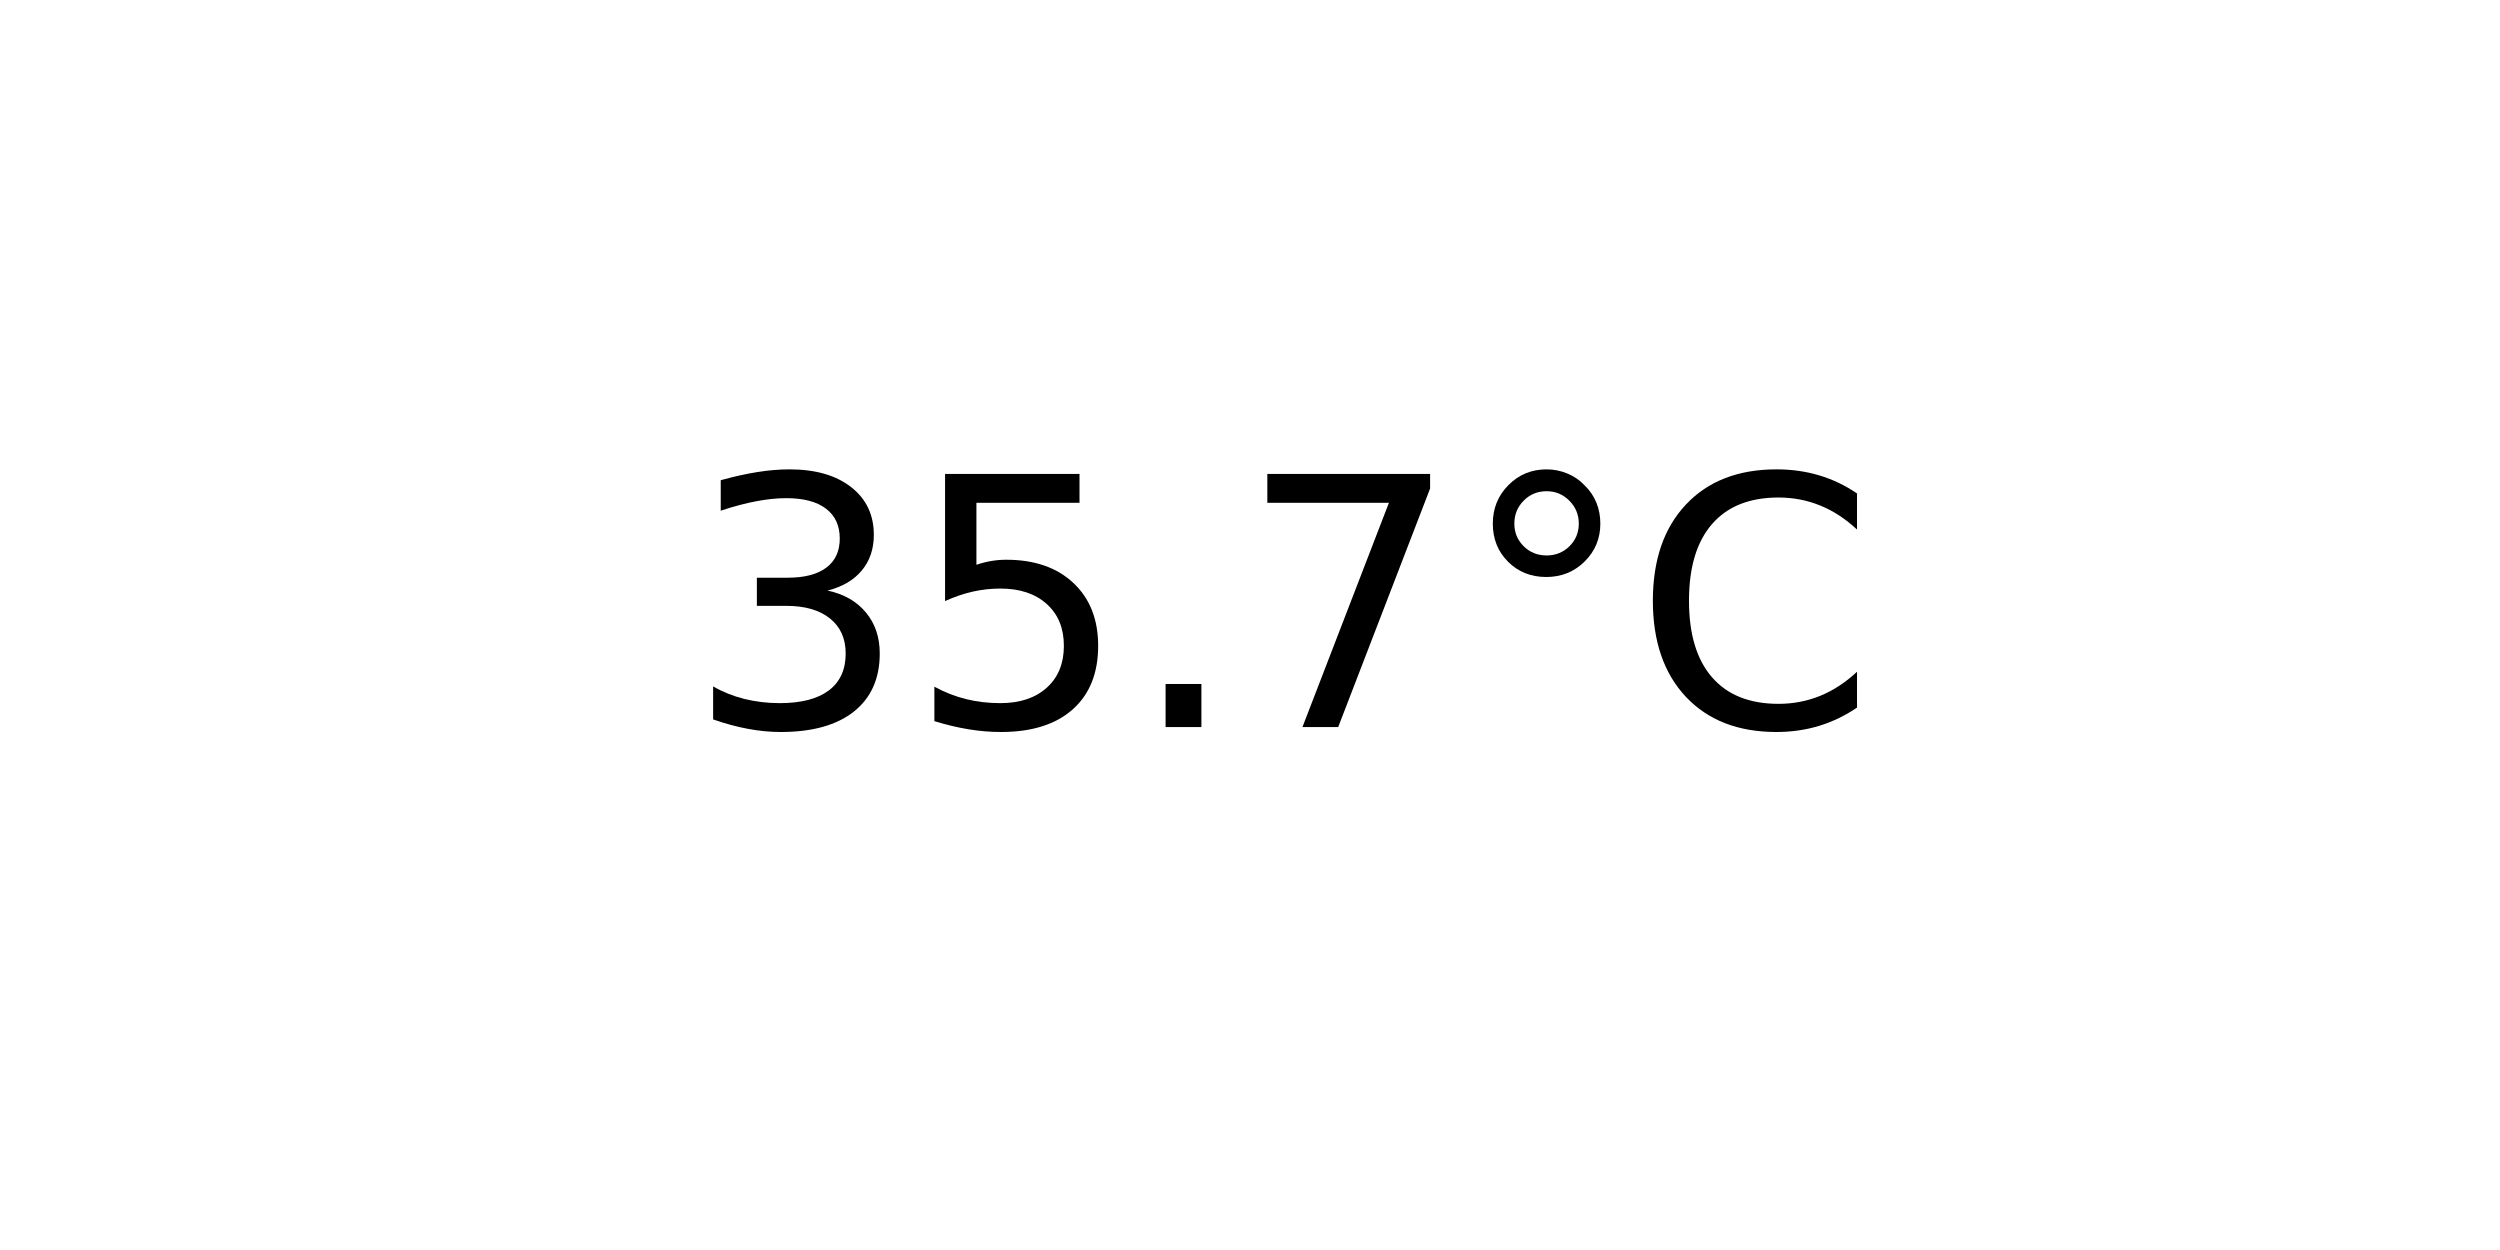
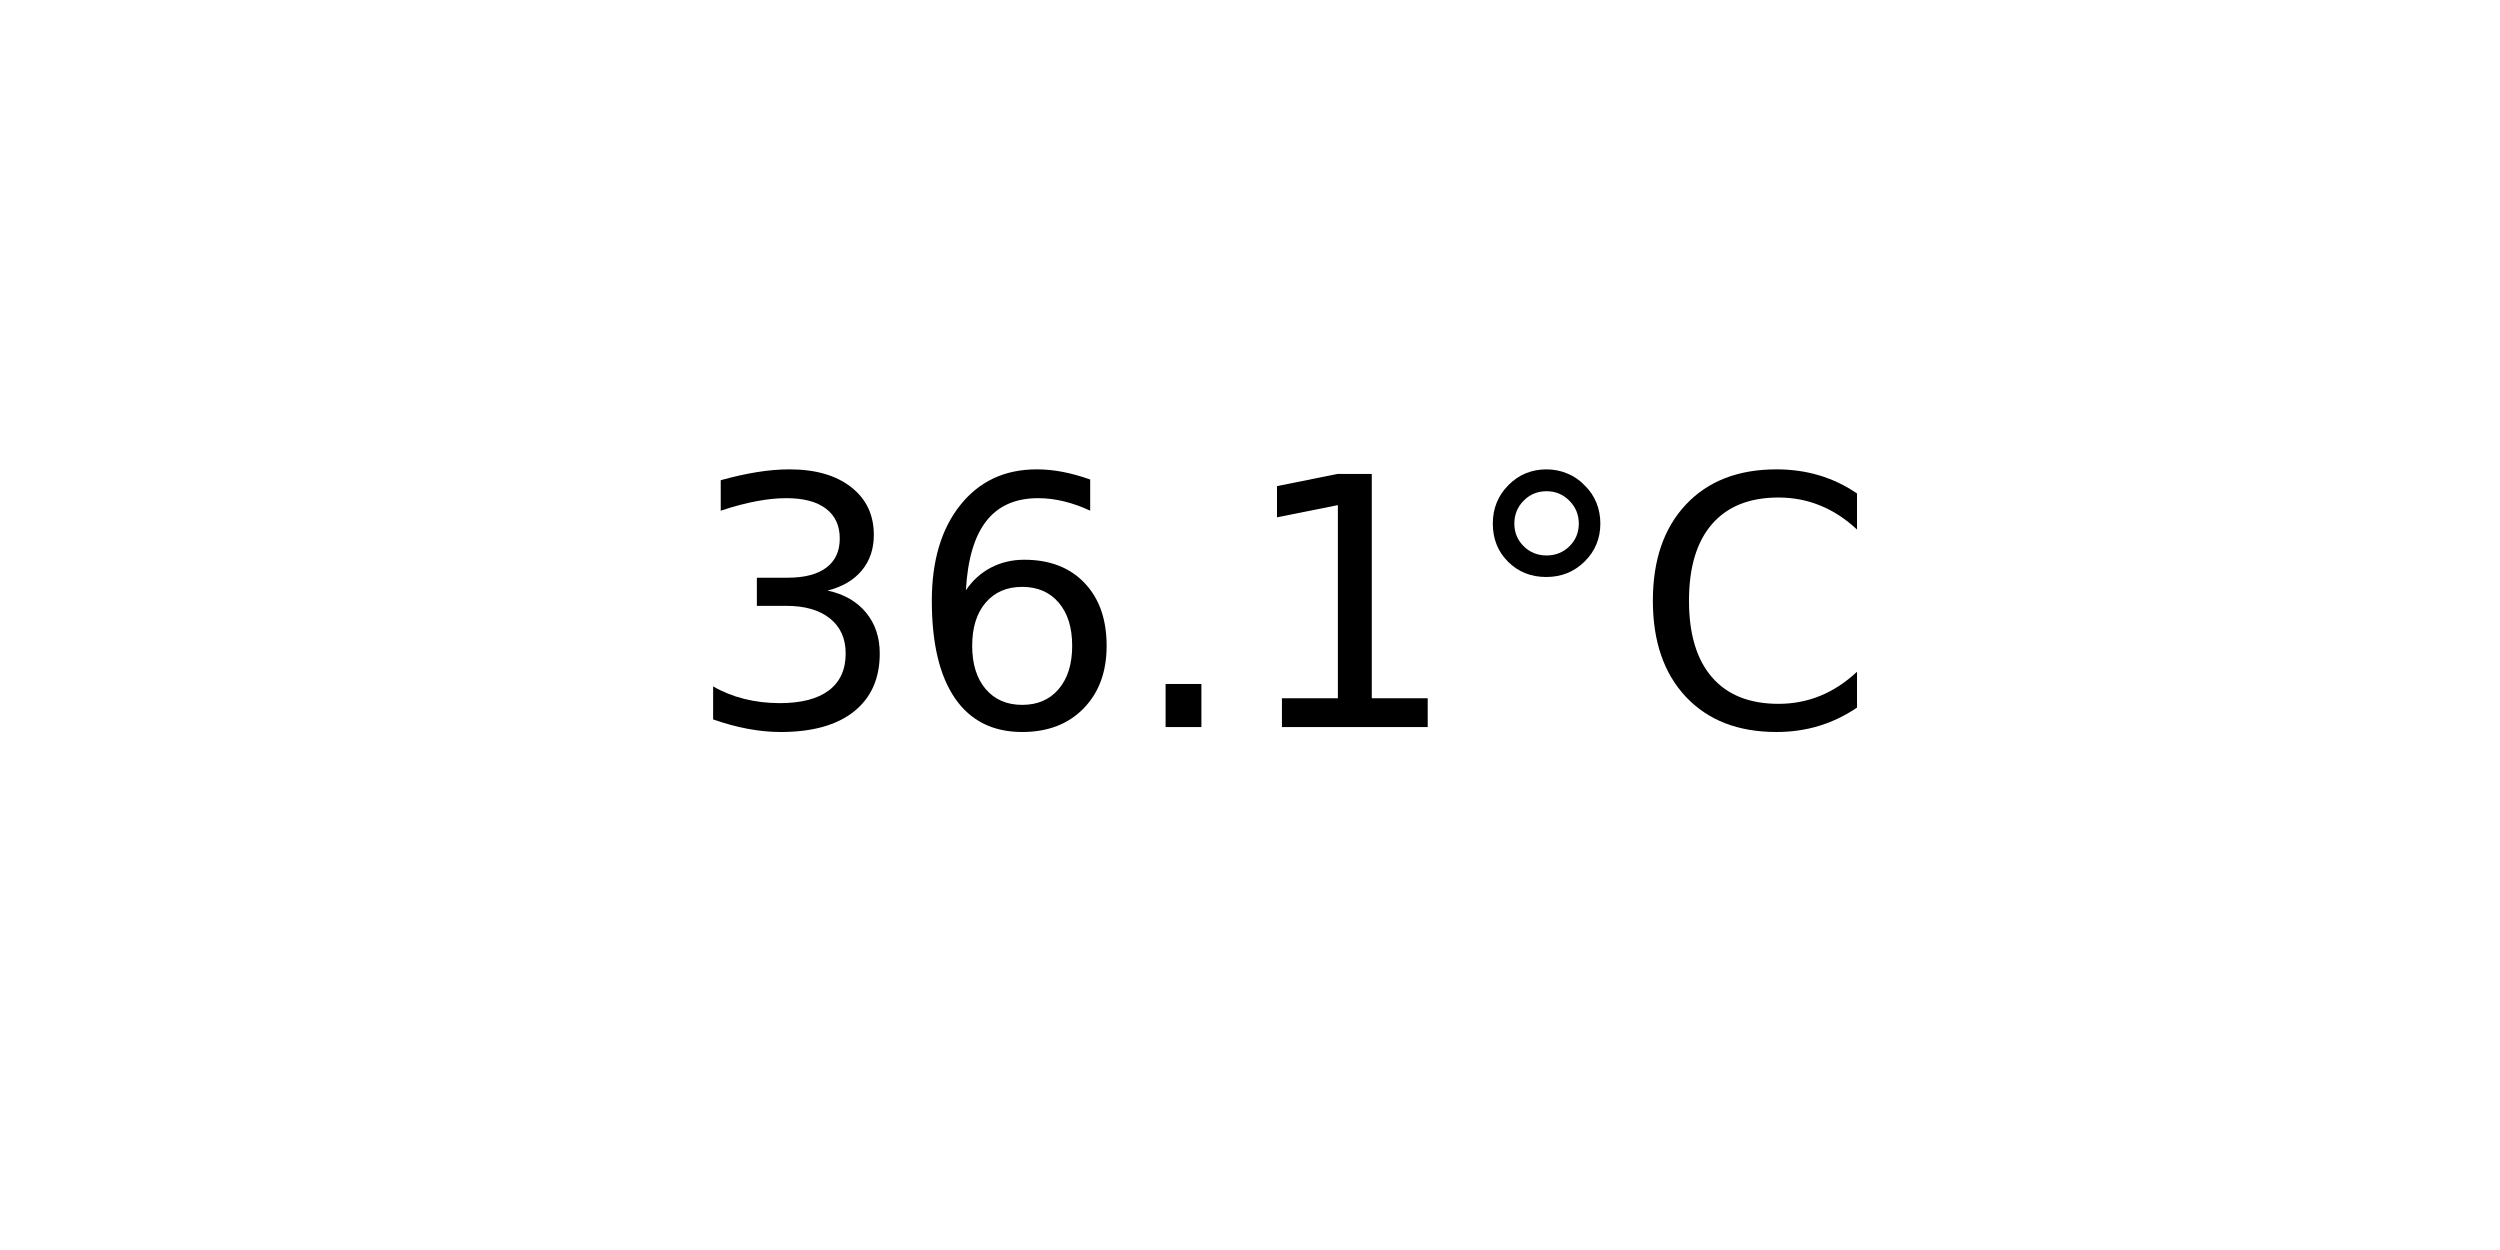
<svg xmlns="http://www.w3.org/2000/svg" xmlns:xlink="http://www.w3.org/1999/xlink" width="72pt" height="36pt" viewBox="0 0 72 36" version="1.1">
  <defs>
    <style type="text/css">*{stroke-linejoin: round; stroke-linecap: butt}</style>
  </defs>
  <g id="figure_1">
    <g id="axes_1">
      <g id="text_1">
        <g transform="translate(19.77578 20.93937) scale(0.1 -0.1)">
          <defs>
            <path id="DejaVuSans-33" d="M 2597 2516  Q 3050 2419 3304 2112  Q 3559 1806 3559 1356  Q 3559 666 3084 287  Q 2609 -91 1734 -91  Q 1441 -91 1130 -33  Q 819 25 488 141  L 488 750  Q 750 597 1062 519  Q 1375 441 1716 441  Q 2309 441 2620 675  Q 2931 909 2931 1356  Q 2931 1769 2642 2001  Q 2353 2234 1838 2234  L 1294 2234  L 1294 2753  L 1863 2753  Q 2328 2753 2575 2939  Q 2822 3125 2822 3475  Q 2822 3834 2567 4026  Q 2313 4219 1838 4219  Q 1578 4219 1281 4162  Q 984 4106 628 3988  L 628 4550  Q 988 4650 1302 4700  Q 1616 4750 1894 4750  Q 2613 4750 3031 4423  Q 3450 4097 3450 3541  Q 3450 3153 3228 2886  Q 3006 2619 2597 2516  z " transform="scale(0.015625)" />
-             <path id="DejaVuSans-35" d="M 691 4666  L 3169 4666  L 3169 4134  L 1269 4134  L 1269 2991  Q 1406 3038 1543 3061  Q 1681 3084 1819 3084  Q 2600 3084 3056 2656  Q 3513 2228 3513 1497  Q 3513 744 3044 326  Q 2575 -91 1722 -91  Q 1428 -91 1123 -41  Q 819 9 494 109  L 494 744  Q 775 591 1075 516  Q 1375 441 1709 441  Q 2250 441 2565 725  Q 2881 1009 2881 1497  Q 2881 1984 2565 2268  Q 2250 2553 1709 2553  Q 1456 2553 1204 2497  Q 953 2441 691 2322  L 691 4666  z " transform="scale(0.015625)" />
+             <path id="DejaVuSans-36" d="M 2113 2584  Q 1688 2584 1439 2293  Q 1191 2003 1191 1497  Q 1191 994 1439 701  Q 1688 409 2113 409  Q 2538 409 2786 701  Q 3034 994 3034 1497  Q 3034 2003 2786 2293  Q 2538 2584 2113 2584  z M 3366 4563  L 3366 3988  Q 3128 4100 2886 4159  Q 2644 4219 2406 4219  Q 1781 4219 1451 3797  Q 1122 3375 1075 2522  Q 1259 2794 1537 2939  Q 1816 3084 2150 3084  Q 2853 3084 3261 2657  Q 3669 2231 3669 1497  Q 3669 778 3244 343  Q 2819 -91 2113 -91  Q 1303 -91 875 529  Q 447 1150 447 2328  Q 447 3434 972 4092  Q 1497 4750 2381 4750  Q 2619 4750 2861 4703  Q 3103 4656 3366 4563  z " transform="scale(0.015625)" />
            <path id="DejaVuSans-2e" d="M 684 794  L 1344 794  L 1344 0  L 684 0  L 684 794  z " transform="scale(0.015625)" />
-             <path id="DejaVuSans-37" d="M 525 4666  L 3525 4666  L 3525 4397  L 1831 0  L 1172 0  L 2766 4134  L 525 4134  L 525 4666  z " transform="scale(0.015625)" />
+             <path id="DejaVuSans-31" d="M 794 531  L 1825 531  L 1825 4091  L 703 3866  L 703 4441  L 1819 4666  L 2450 4666  L 2450 531  L 3481 531  L 3481 0  L 794 0  L 794 531  z " transform="scale(0.015625)" />
            <path id="DejaVuSans-b0" d="M 1600 4347  Q 1350 4347 1178 4173  Q 1006 4000 1006 3750  Q 1006 3503 1178 3333  Q 1350 3163 1600 3163  Q 1850 3163 2022 3333  Q 2194 3503 2194 3750  Q 2194 3997 2020 4172  Q 1847 4347 1600 4347  z M 1600 4750  Q 1800 4750 1984 4673  Q 2169 4597 2303 4453  Q 2447 4313 2519 4134  Q 2591 3956 2591 3750  Q 2591 3338 2302 3052  Q 2013 2766 1594 2766  Q 1172 2766 890 3047  Q 609 3328 609 3750  Q 609 4169 896 4459  Q 1184 4750 1600 4750  z " transform="scale(0.015625)" />
            <path id="DejaVuSans-43" d="M 4122 4306  L 4122 3641  Q 3803 3938 3442 4084  Q 3081 4231 2675 4231  Q 1875 4231 1450 3742  Q 1025 3253 1025 2328  Q 1025 1406 1450 917  Q 1875 428 2675 428  Q 3081 428 3442 575  Q 3803 722 4122 1019  L 4122 359  Q 3791 134 3420 21  Q 3050 -91 2638 -91  Q 1578 -91 968 557  Q 359 1206 359 2328  Q 359 3453 968 4101  Q 1578 4750 2638 4750  Q 3056 4750 3426 4639  Q 3797 4528 4122 4306  z " transform="scale(0.015625)" />
          </defs>
          <use xlink:href="#DejaVuSans-33" />
-           <use xlink:href="#DejaVuSans-35" x="63.623" />
+           <use xlink:href="#DejaVuSans-36" x="63.623" />
          <use xlink:href="#DejaVuSans-2e" x="127.246" />
-           <use xlink:href="#DejaVuSans-37" x="159.033" />
+           <use xlink:href="#DejaVuSans-31" x="159.033" />
          <use xlink:href="#DejaVuSans-b0" x="222.656" />
          <use xlink:href="#DejaVuSans-43" x="272.656" />
        </g>
      </g>
    </g>
  </g>
</svg>
